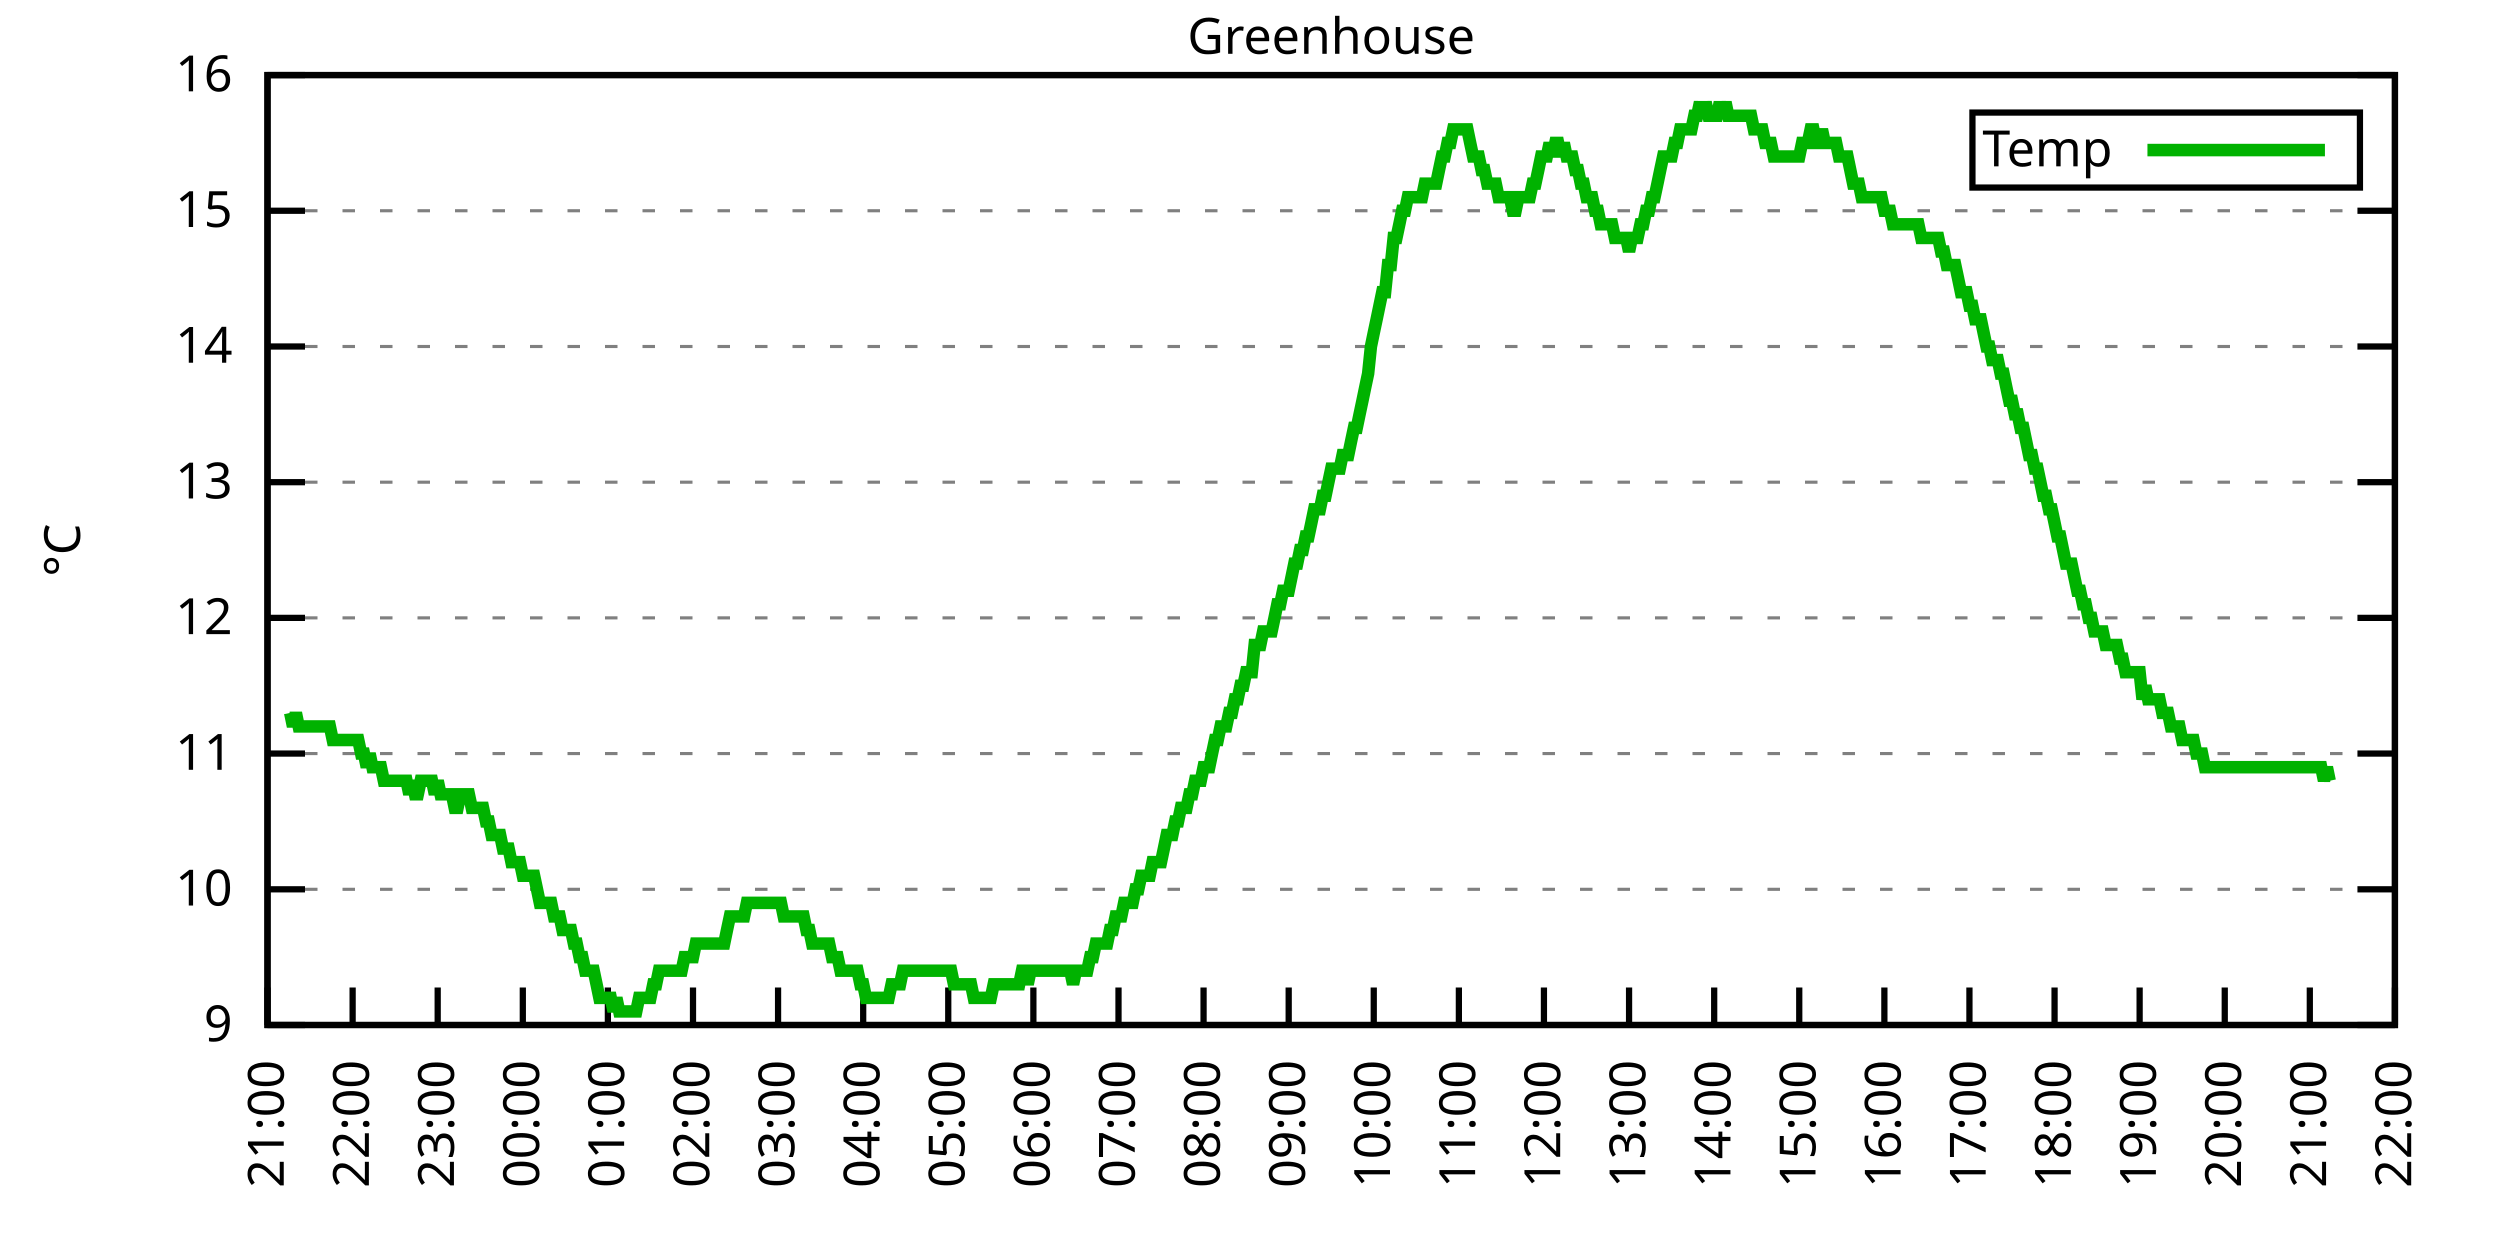
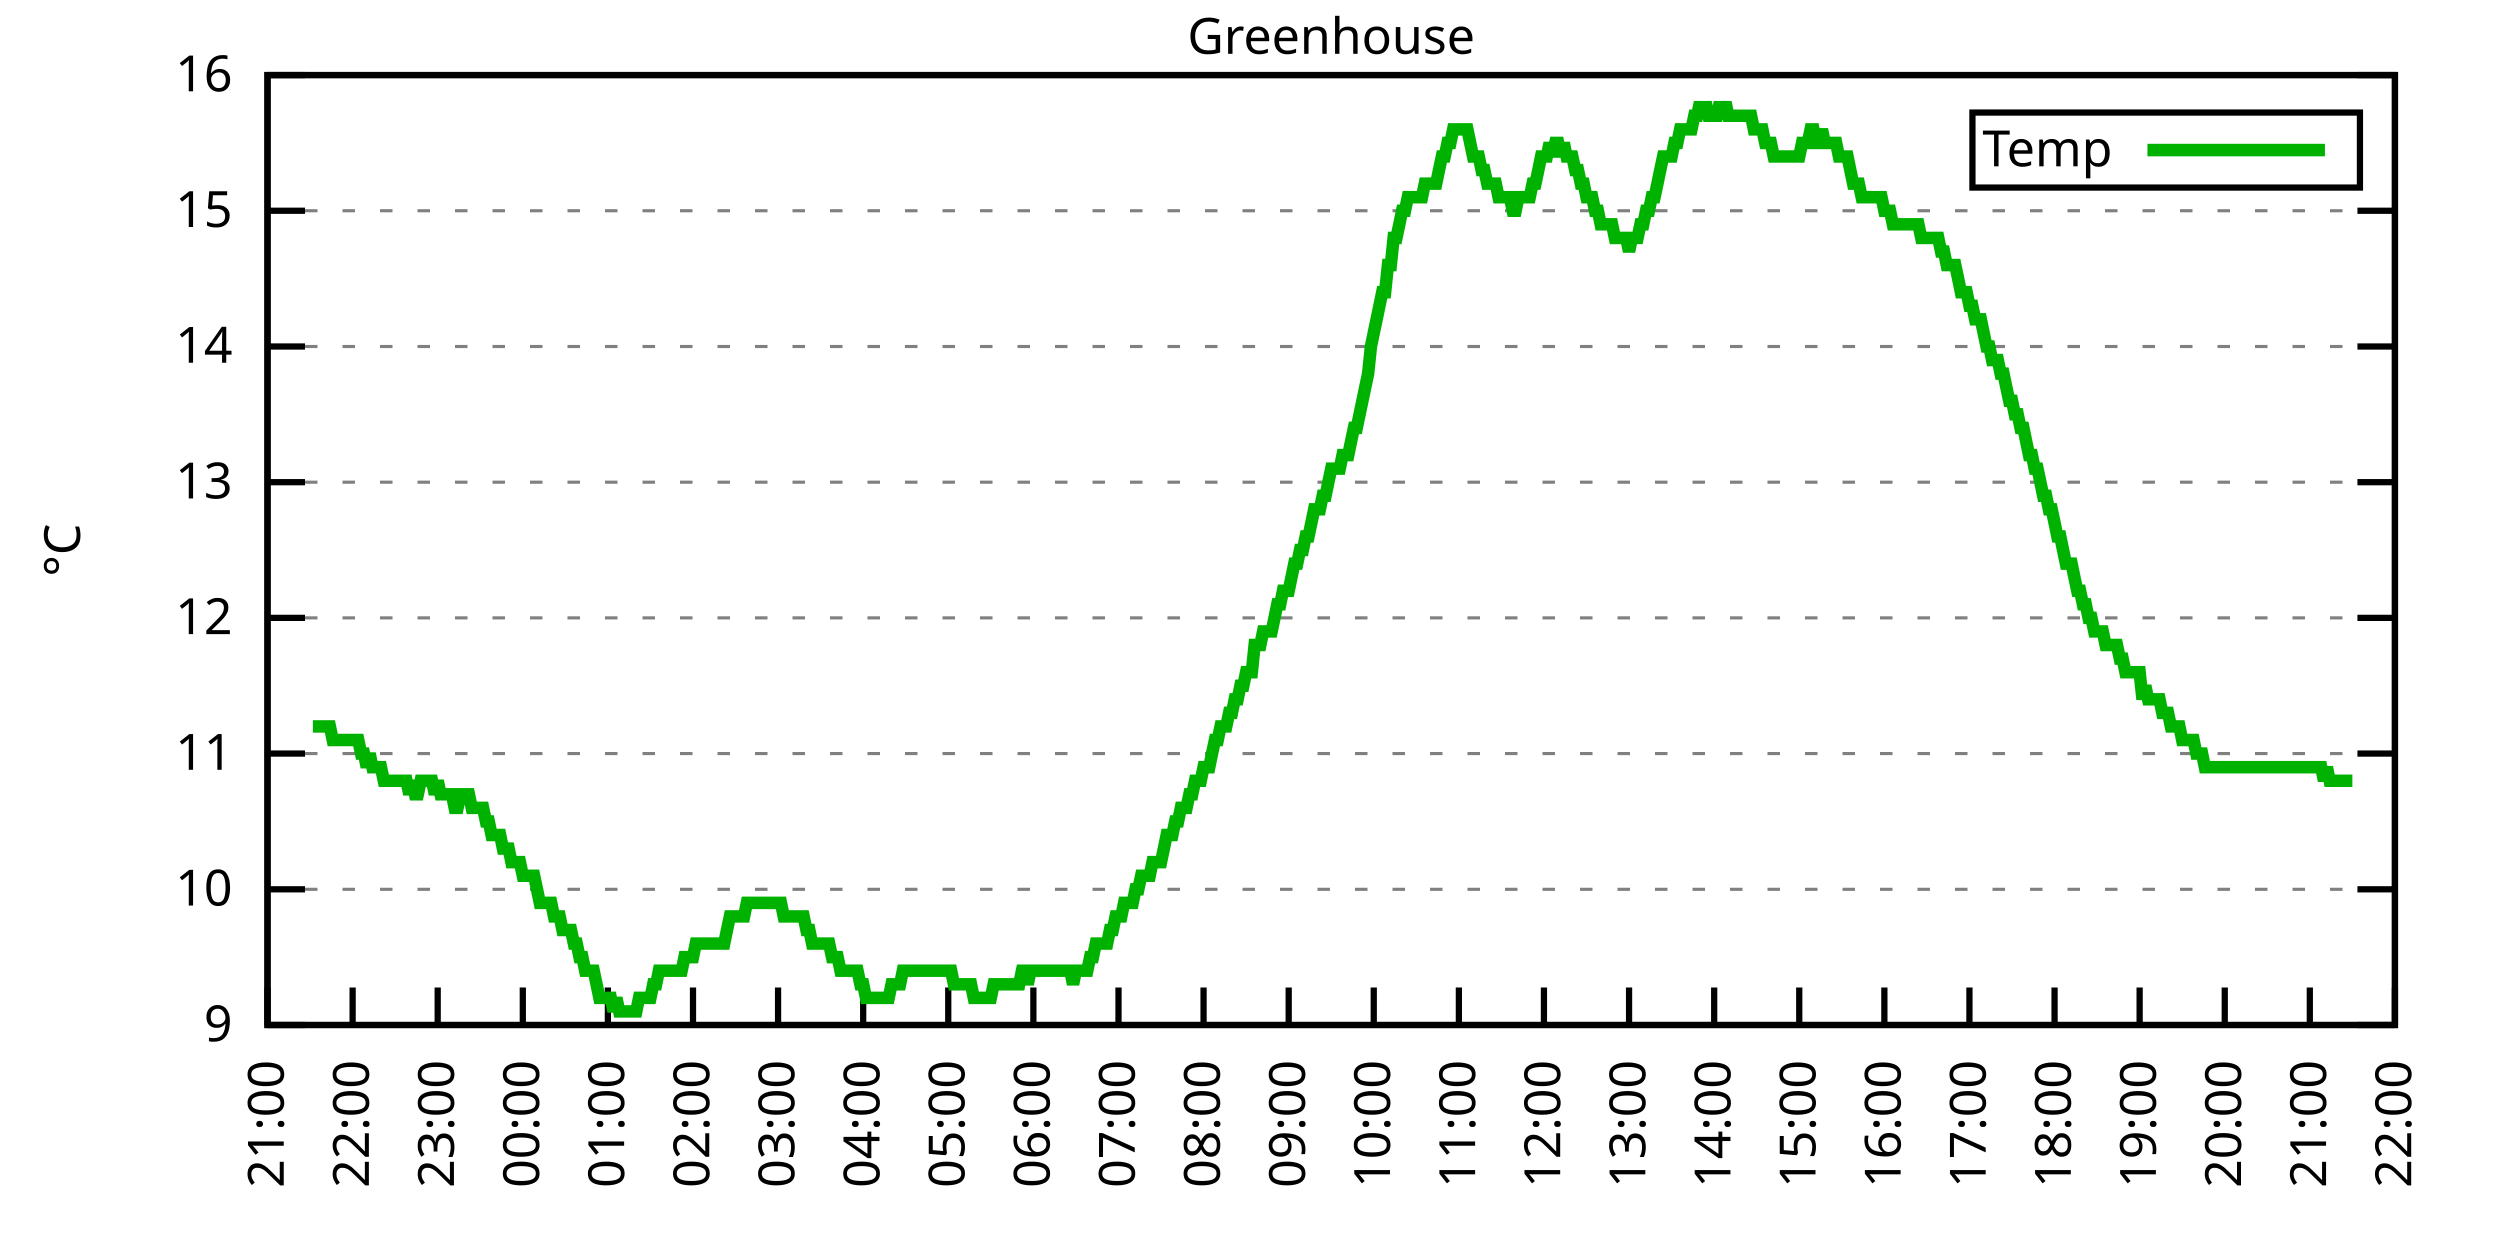
<svg xmlns="http://www.w3.org/2000/svg" xmlns:xlink="http://www.w3.org/1999/xlink" width="400" height="200" viewBox="0 0 400 200">
  <g id="gnuplot_canvas">
    <rect x="0" y="0" width="400" height="200" fill="none" />
    <defs>
      <circle id="gpDot" r="0.5" stroke-width="0.5" stroke="currentColor" />
      <path id="gpPt0" stroke-width="0.333" stroke="currentColor" d="M-1,0 h2 M0,-1 v2" />
      <path id="gpPt1" stroke-width="0.333" stroke="currentColor" d="M-1,-1 L1,1 M1,-1 L-1,1" />
      <path id="gpPt2" stroke-width="0.333" stroke="currentColor" d="M-1,0 L1,0 M0,-1 L0,1 M-1,-1 L1,1 M-1,1 L1,-1" />
      <rect id="gpPt3" stroke-width="0.333" stroke="currentColor" x="-1" y="-1" width="2" height="2" />
      <rect id="gpPt4" stroke-width="0.333" stroke="currentColor" fill="currentColor" x="-1" y="-1" width="2" height="2" />
      <circle id="gpPt5" stroke-width="0.333" stroke="currentColor" cx="0" cy="0" r="1" />
      <use xlink:href="#gpPt5" id="gpPt6" fill="currentColor" stroke="none" />
      <path id="gpPt7" stroke-width="0.333" stroke="currentColor" d="M0,-1.33 L-1.33,0.67 L1.33,0.67 z" />
      <use xlink:href="#gpPt7" id="gpPt8" fill="currentColor" stroke="none" />
      <use xlink:href="#gpPt7" id="gpPt9" stroke="currentColor" transform="rotate(180)" />
      <use xlink:href="#gpPt9" id="gpPt10" fill="currentColor" stroke="none" />
      <use xlink:href="#gpPt3" id="gpPt11" stroke="currentColor" transform="rotate(45)" />
      <use xlink:href="#gpPt11" id="gpPt12" fill="currentColor" stroke="none" />
      <path id="gpPt13" stroke-width="0.333" stroke="currentColor" d="M0,1.330 L1.265,0.411 L0.782,-1.067 L-0.782,-1.076 L-1.265,0.411 z" />
      <use xlink:href="#gpPt13" id="gpPt14" fill="currentColor" stroke="none" />
      <filter id="textbox" filterUnits="objectBoundingBox" x="0" y="0" height="1" width="1">
        <feFlood flood-color="white" flood-opacity="1" result="bgnd" />
        <feComposite in="SourceGraphic" in2="bgnd" operator="atop" />
      </filter>
      <filter id="greybox" filterUnits="objectBoundingBox" x="0" y="0" height="1" width="1">
        <feFlood flood-color="lightgrey" flood-opacity="1" result="grey" />
        <feComposite in="SourceGraphic" in2="grey" operator="atop" />
      </filter>
    </defs>
    <g fill="none" color="white" stroke="currentColor" stroke-width="1.00" stroke-linecap="butt" stroke-linejoin="miter">
</g>
    <g fill="none" color="black" stroke="currentColor" stroke-width="1.00" stroke-linecap="butt" stroke-linejoin="miter">
      <g stroke="none" shape-rendering="crispEdges">
        <polygon fill="rgb(255, 255, 255)" points="42.80,164.00 383.18,164.00 383.18,12.02 42.80,12.02 " />
      </g>
    </g>
    <g fill="none" color="black" stroke="currentColor" stroke-width="1.00" stroke-linecap="butt" stroke-linejoin="miter">
</g>
    <g fill="none" color="black" stroke="black" stroke-width="0.50" stroke-linecap="butt" stroke-linejoin="miter">
</g>
    <g fill="none" color="gray" stroke="currentColor" stroke-width="0.50" stroke-linecap="butt" stroke-linejoin="miter">
      <path stroke="gray" stroke-dasharray="2,4" class="gridline" d="M42.80,164.00 L383.19,164.00  " />
    </g>
    <g fill="none" color="gray" stroke="gray" stroke-width="1.00" stroke-linecap="butt" stroke-linejoin="miter">
</g>
    <g fill="none" color="black" stroke="currentColor" stroke-width="1.00" stroke-linecap="butt" stroke-linejoin="miter">
      <path stroke="black" d="M42.80,164.00 L48.80,164.00 M383.19,164.00 L377.19,164.00  " />
      <g transform="translate(37.20,166.60)" stroke="none" fill="black" font-family="Sans" font-size="8.00" text-anchor="end">
        <text>
          <tspan font-family="Sans"> 9</tspan>
        </text>
      </g>
    </g>
    <g fill="none" color="black" stroke="currentColor" stroke-width="1.00" stroke-linecap="butt" stroke-linejoin="miter">
</g>
    <g fill="none" color="black" stroke="black" stroke-width="0.50" stroke-linecap="butt" stroke-linejoin="miter">
</g>
    <g fill="none" color="gray" stroke="currentColor" stroke-width="0.50" stroke-linecap="butt" stroke-linejoin="miter">
      <path stroke="gray" stroke-dasharray="2,4" class="gridline" d="M42.80,142.29 L383.19,142.29  " />
    </g>
    <g fill="none" color="gray" stroke="gray" stroke-width="1.00" stroke-linecap="butt" stroke-linejoin="miter">
</g>
    <g fill="none" color="black" stroke="currentColor" stroke-width="1.00" stroke-linecap="butt" stroke-linejoin="miter">
      <path stroke="black" d="M42.80,142.29 L48.80,142.29 M383.19,142.29 L377.19,142.29  " />
      <g transform="translate(37.20,144.89)" stroke="none" fill="black" font-family="Sans" font-size="8.00" text-anchor="end">
        <text>
          <tspan font-family="Sans"> 10</tspan>
        </text>
      </g>
    </g>
    <g fill="none" color="black" stroke="currentColor" stroke-width="1.00" stroke-linecap="butt" stroke-linejoin="miter">
</g>
    <g fill="none" color="black" stroke="black" stroke-width="0.50" stroke-linecap="butt" stroke-linejoin="miter">
</g>
    <g fill="none" color="gray" stroke="currentColor" stroke-width="0.50" stroke-linecap="butt" stroke-linejoin="miter">
      <path stroke="gray" stroke-dasharray="2,4" class="gridline" d="M42.80,120.57 L383.19,120.57  " />
    </g>
    <g fill="none" color="gray" stroke="gray" stroke-width="1.00" stroke-linecap="butt" stroke-linejoin="miter">
</g>
    <g fill="none" color="black" stroke="currentColor" stroke-width="1.00" stroke-linecap="butt" stroke-linejoin="miter">
      <path stroke="black" d="M42.80,120.57 L48.80,120.57 M383.19,120.57 L377.19,120.57  " />
      <g transform="translate(37.20,123.17)" stroke="none" fill="black" font-family="Sans" font-size="8.00" text-anchor="end">
        <text>
          <tspan font-family="Sans"> 11</tspan>
        </text>
      </g>
    </g>
    <g fill="none" color="black" stroke="currentColor" stroke-width="1.00" stroke-linecap="butt" stroke-linejoin="miter">
</g>
    <g fill="none" color="black" stroke="black" stroke-width="0.50" stroke-linecap="butt" stroke-linejoin="miter">
</g>
    <g fill="none" color="gray" stroke="currentColor" stroke-width="0.50" stroke-linecap="butt" stroke-linejoin="miter">
      <path stroke="gray" stroke-dasharray="2,4" class="gridline" d="M42.80,98.86 L383.19,98.86  " />
    </g>
    <g fill="none" color="gray" stroke="gray" stroke-width="1.00" stroke-linecap="butt" stroke-linejoin="miter">
</g>
    <g fill="none" color="black" stroke="currentColor" stroke-width="1.00" stroke-linecap="butt" stroke-linejoin="miter">
      <path stroke="black" d="M42.80,98.86 L48.80,98.86 M383.19,98.86 L377.19,98.86  " />
      <g transform="translate(37.20,101.46)" stroke="none" fill="black" font-family="Sans" font-size="8.00" text-anchor="end">
        <text>
          <tspan font-family="Sans"> 12</tspan>
        </text>
      </g>
    </g>
    <g fill="none" color="black" stroke="currentColor" stroke-width="1.00" stroke-linecap="butt" stroke-linejoin="miter">
</g>
    <g fill="none" color="black" stroke="black" stroke-width="0.50" stroke-linecap="butt" stroke-linejoin="miter">
</g>
    <g fill="none" color="gray" stroke="currentColor" stroke-width="0.50" stroke-linecap="butt" stroke-linejoin="miter">
      <path stroke="gray" stroke-dasharray="2,4" class="gridline" d="M42.80,77.15 L383.19,77.15  " />
    </g>
    <g fill="none" color="gray" stroke="gray" stroke-width="1.00" stroke-linecap="butt" stroke-linejoin="miter">
</g>
    <g fill="none" color="black" stroke="currentColor" stroke-width="1.00" stroke-linecap="butt" stroke-linejoin="miter">
      <path stroke="black" d="M42.80,77.15 L48.80,77.15 M383.19,77.15 L377.19,77.15  " />
      <g transform="translate(37.20,79.75)" stroke="none" fill="black" font-family="Sans" font-size="8.00" text-anchor="end">
        <text>
          <tspan font-family="Sans"> 13</tspan>
        </text>
      </g>
    </g>
    <g fill="none" color="black" stroke="currentColor" stroke-width="1.00" stroke-linecap="butt" stroke-linejoin="miter">
</g>
    <g fill="none" color="black" stroke="black" stroke-width="0.50" stroke-linecap="butt" stroke-linejoin="miter">
</g>
    <g fill="none" color="gray" stroke="currentColor" stroke-width="0.50" stroke-linecap="butt" stroke-linejoin="miter">
      <path stroke="gray" stroke-dasharray="2,4" class="gridline" d="M42.80,55.44 L383.19,55.44  " />
    </g>
    <g fill="none" color="gray" stroke="gray" stroke-width="1.00" stroke-linecap="butt" stroke-linejoin="miter">
</g>
    <g fill="none" color="black" stroke="currentColor" stroke-width="1.00" stroke-linecap="butt" stroke-linejoin="miter">
      <path stroke="black" d="M42.80,55.44 L48.80,55.44 M383.19,55.44 L377.19,55.44  " />
      <g transform="translate(37.20,58.04)" stroke="none" fill="black" font-family="Sans" font-size="8.00" text-anchor="end">
        <text>
          <tspan font-family="Sans"> 14</tspan>
        </text>
      </g>
    </g>
    <g fill="none" color="black" stroke="currentColor" stroke-width="1.00" stroke-linecap="butt" stroke-linejoin="miter">
</g>
    <g fill="none" color="black" stroke="black" stroke-width="0.50" stroke-linecap="butt" stroke-linejoin="miter">
</g>
    <g fill="none" color="gray" stroke="currentColor" stroke-width="0.50" stroke-linecap="butt" stroke-linejoin="miter">
      <path stroke="gray" stroke-dasharray="2,4" class="gridline" d="M42.80,33.72 L383.19,33.72  " />
    </g>
    <g fill="none" color="gray" stroke="gray" stroke-width="1.00" stroke-linecap="butt" stroke-linejoin="miter">
</g>
    <g fill="none" color="black" stroke="currentColor" stroke-width="1.00" stroke-linecap="butt" stroke-linejoin="miter">
      <path stroke="black" d="M42.80,33.72 L48.80,33.72 M383.19,33.72 L377.19,33.72  " />
      <g transform="translate(37.20,36.32)" stroke="none" fill="black" font-family="Sans" font-size="8.00" text-anchor="end">
        <text>
          <tspan font-family="Sans"> 15</tspan>
        </text>
      </g>
    </g>
    <g fill="none" color="black" stroke="currentColor" stroke-width="1.00" stroke-linecap="butt" stroke-linejoin="miter">
</g>
    <g fill="none" color="black" stroke="black" stroke-width="0.50" stroke-linecap="butt" stroke-linejoin="miter">
</g>
    <g fill="none" color="gray" stroke="currentColor" stroke-width="0.50" stroke-linecap="butt" stroke-linejoin="miter">
      <path stroke="gray" stroke-dasharray="2,4" class="gridline" d="M42.80,12.01 L383.19,12.01  " />
    </g>
    <g fill="none" color="gray" stroke="gray" stroke-width="1.00" stroke-linecap="butt" stroke-linejoin="miter">
</g>
    <g fill="none" color="black" stroke="currentColor" stroke-width="1.00" stroke-linecap="butt" stroke-linejoin="miter">
      <path stroke="black" d="M42.80,12.01 L48.80,12.01 M383.19,12.01 L377.19,12.01  " />
      <g transform="translate(37.20,14.61)" stroke="none" fill="black" font-family="Sans" font-size="8.00" text-anchor="end">
        <text>
          <tspan font-family="Sans"> 16</tspan>
        </text>
      </g>
    </g>
    <g fill="none" color="black" stroke="currentColor" stroke-width="1.00" stroke-linecap="butt" stroke-linejoin="miter">
      <path stroke="black" d="M42.80,164.00 L42.80,158.00  " />
      <g transform="translate(45.40,169.60) rotate(270.00)" stroke="none" fill="black" font-family="Sans" font-size="8.00" text-anchor="end">
        <text>
          <tspan font-family="Sans">21:00</tspan>
        </text>
      </g>
    </g>
    <g fill="none" color="black" stroke="currentColor" stroke-width="1.00" stroke-linecap="butt" stroke-linejoin="miter">
      <path stroke="black" d="M56.42,164.00 L56.42,158.00  " />
      <g transform="translate(59.02,169.60) rotate(270.00)" stroke="none" fill="black" font-family="Sans" font-size="8.00" text-anchor="end">
        <text>
          <tspan font-family="Sans">22:00</tspan>
        </text>
      </g>
    </g>
    <g fill="none" color="black" stroke="currentColor" stroke-width="1.00" stroke-linecap="butt" stroke-linejoin="miter">
      <path stroke="black" d="M70.03,164.00 L70.03,158.00  " />
      <g transform="translate(72.63,169.60) rotate(270.00)" stroke="none" fill="black" font-family="Sans" font-size="8.00" text-anchor="end">
        <text>
          <tspan font-family="Sans">23:00</tspan>
        </text>
      </g>
    </g>
    <g fill="none" color="black" stroke="currentColor" stroke-width="1.00" stroke-linecap="butt" stroke-linejoin="miter">
      <path stroke="black" d="M83.65,164.00 L83.65,158.00  " />
      <g transform="translate(86.25,169.60) rotate(270.00)" stroke="none" fill="black" font-family="Sans" font-size="8.00" text-anchor="end">
        <text>
          <tspan font-family="Sans">00:00</tspan>
        </text>
      </g>
    </g>
    <g fill="none" color="black" stroke="currentColor" stroke-width="1.00" stroke-linecap="butt" stroke-linejoin="miter">
      <path stroke="black" d="M97.26,164.00 L97.26,158.00  " />
      <g transform="translate(99.86,169.60) rotate(270.00)" stroke="none" fill="black" font-family="Sans" font-size="8.00" text-anchor="end">
        <text>
          <tspan font-family="Sans">01:00</tspan>
        </text>
      </g>
    </g>
    <g fill="none" color="black" stroke="currentColor" stroke-width="1.00" stroke-linecap="butt" stroke-linejoin="miter">
      <path stroke="black" d="M110.88,164.00 L110.88,158.00  " />
      <g transform="translate(113.48,169.60) rotate(270.00)" stroke="none" fill="black" font-family="Sans" font-size="8.00" text-anchor="end">
        <text>
          <tspan font-family="Sans">02:00</tspan>
        </text>
      </g>
    </g>
    <g fill="none" color="black" stroke="currentColor" stroke-width="1.00" stroke-linecap="butt" stroke-linejoin="miter">
      <path stroke="black" d="M124.49,164.00 L124.49,158.00  " />
      <g transform="translate(127.09,169.60) rotate(270.00)" stroke="none" fill="black" font-family="Sans" font-size="8.00" text-anchor="end">
        <text>
          <tspan font-family="Sans">03:00</tspan>
        </text>
      </g>
    </g>
    <g fill="none" color="black" stroke="currentColor" stroke-width="1.00" stroke-linecap="butt" stroke-linejoin="miter">
      <path stroke="black" d="M138.11,164.00 L138.11,158.00  " />
      <g transform="translate(140.71,169.60) rotate(270.00)" stroke="none" fill="black" font-family="Sans" font-size="8.00" text-anchor="end">
        <text>
          <tspan font-family="Sans">04:00</tspan>
        </text>
      </g>
    </g>
    <g fill="none" color="black" stroke="currentColor" stroke-width="1.00" stroke-linecap="butt" stroke-linejoin="miter">
      <path stroke="black" d="M151.72,164.00 L151.72,158.00  " />
      <g transform="translate(154.32,169.60) rotate(270.00)" stroke="none" fill="black" font-family="Sans" font-size="8.00" text-anchor="end">
        <text>
          <tspan font-family="Sans">05:00</tspan>
        </text>
      </g>
    </g>
    <g fill="none" color="black" stroke="currentColor" stroke-width="1.00" stroke-linecap="butt" stroke-linejoin="miter">
      <path stroke="black" d="M165.34,164.00 L165.34,158.00  " />
      <g transform="translate(167.94,169.60) rotate(270.00)" stroke="none" fill="black" font-family="Sans" font-size="8.00" text-anchor="end">
        <text>
          <tspan font-family="Sans">06:00</tspan>
        </text>
      </g>
    </g>
    <g fill="none" color="black" stroke="currentColor" stroke-width="1.00" stroke-linecap="butt" stroke-linejoin="miter">
      <path stroke="black" d="M178.96,164.00 L178.96,158.00  " />
      <g transform="translate(181.56,169.60) rotate(270.00)" stroke="none" fill="black" font-family="Sans" font-size="8.00" text-anchor="end">
        <text>
          <tspan font-family="Sans">07:00</tspan>
        </text>
      </g>
    </g>
    <g fill="none" color="black" stroke="currentColor" stroke-width="1.00" stroke-linecap="butt" stroke-linejoin="miter">
      <path stroke="black" d="M192.57,164.00 L192.57,158.00  " />
      <g transform="translate(195.17,169.60) rotate(270.00)" stroke="none" fill="black" font-family="Sans" font-size="8.00" text-anchor="end">
        <text>
          <tspan font-family="Sans">08:00</tspan>
        </text>
      </g>
    </g>
    <g fill="none" color="black" stroke="currentColor" stroke-width="1.00" stroke-linecap="butt" stroke-linejoin="miter">
      <path stroke="black" d="M206.19,164.00 L206.19,158.00  " />
      <g transform="translate(208.79,169.60) rotate(270.00)" stroke="none" fill="black" font-family="Sans" font-size="8.00" text-anchor="end">
        <text>
          <tspan font-family="Sans">09:00</tspan>
        </text>
      </g>
    </g>
    <g fill="none" color="black" stroke="currentColor" stroke-width="1.00" stroke-linecap="butt" stroke-linejoin="miter">
      <path stroke="black" d="M219.80,164.00 L219.80,158.00  " />
      <g transform="translate(222.40,169.60) rotate(270.00)" stroke="none" fill="black" font-family="Sans" font-size="8.00" text-anchor="end">
        <text>
          <tspan font-family="Sans">10:00</tspan>
        </text>
      </g>
    </g>
    <g fill="none" color="black" stroke="currentColor" stroke-width="1.00" stroke-linecap="butt" stroke-linejoin="miter">
      <path stroke="black" d="M233.42,164.00 L233.42,158.00  " />
      <g transform="translate(236.02,169.60) rotate(270.00)" stroke="none" fill="black" font-family="Sans" font-size="8.00" text-anchor="end">
        <text>
          <tspan font-family="Sans">11:00</tspan>
        </text>
      </g>
    </g>
    <g fill="none" color="black" stroke="currentColor" stroke-width="1.00" stroke-linecap="butt" stroke-linejoin="miter">
      <path stroke="black" d="M247.03,164.00 L247.03,158.00  " />
      <g transform="translate(249.63,169.60) rotate(270.00)" stroke="none" fill="black" font-family="Sans" font-size="8.00" text-anchor="end">
        <text>
          <tspan font-family="Sans">12:00</tspan>
        </text>
      </g>
    </g>
    <g fill="none" color="black" stroke="currentColor" stroke-width="1.00" stroke-linecap="butt" stroke-linejoin="miter">
      <path stroke="black" d="M260.65,164.00 L260.65,158.00  " />
      <g transform="translate(263.25,169.60) rotate(270.00)" stroke="none" fill="black" font-family="Sans" font-size="8.00" text-anchor="end">
        <text>
          <tspan font-family="Sans">13:00</tspan>
        </text>
      </g>
    </g>
    <g fill="none" color="black" stroke="currentColor" stroke-width="1.00" stroke-linecap="butt" stroke-linejoin="miter">
      <path stroke="black" d="M274.27,164.00 L274.27,158.00  " />
      <g transform="translate(276.87,169.60) rotate(270.00)" stroke="none" fill="black" font-family="Sans" font-size="8.00" text-anchor="end">
        <text>
          <tspan font-family="Sans">14:00</tspan>
        </text>
      </g>
    </g>
    <g fill="none" color="black" stroke="currentColor" stroke-width="1.00" stroke-linecap="butt" stroke-linejoin="miter">
      <path stroke="black" d="M287.88,164.00 L287.88,158.00  " />
      <g transform="translate(290.48,169.60) rotate(270.00)" stroke="none" fill="black" font-family="Sans" font-size="8.00" text-anchor="end">
        <text>
          <tspan font-family="Sans">15:00</tspan>
        </text>
      </g>
    </g>
    <g fill="none" color="black" stroke="currentColor" stroke-width="1.00" stroke-linecap="butt" stroke-linejoin="miter">
      <path stroke="black" d="M301.50,164.00 L301.50,158.00  " />
      <g transform="translate(304.10,169.60) rotate(270.00)" stroke="none" fill="black" font-family="Sans" font-size="8.00" text-anchor="end">
        <text>
          <tspan font-family="Sans">16:00</tspan>
        </text>
      </g>
    </g>
    <g fill="none" color="black" stroke="currentColor" stroke-width="1.00" stroke-linecap="butt" stroke-linejoin="miter">
      <path stroke="black" d="M315.11,164.00 L315.11,158.00  " />
      <g transform="translate(317.71,169.60) rotate(270.00)" stroke="none" fill="black" font-family="Sans" font-size="8.00" text-anchor="end">
        <text>
          <tspan font-family="Sans">17:00</tspan>
        </text>
      </g>
    </g>
    <g fill="none" color="black" stroke="currentColor" stroke-width="1.00" stroke-linecap="butt" stroke-linejoin="miter">
      <path stroke="black" d="M328.73,164.00 L328.73,158.00  " />
      <g transform="translate(331.33,169.60) rotate(270.00)" stroke="none" fill="black" font-family="Sans" font-size="8.00" text-anchor="end">
        <text>
          <tspan font-family="Sans">18:00</tspan>
        </text>
      </g>
    </g>
    <g fill="none" color="black" stroke="currentColor" stroke-width="1.00" stroke-linecap="butt" stroke-linejoin="miter">
      <path stroke="black" d="M342.34,164.00 L342.34,158.00  " />
      <g transform="translate(344.94,169.60) rotate(270.00)" stroke="none" fill="black" font-family="Sans" font-size="8.00" text-anchor="end">
        <text>
          <tspan font-family="Sans">19:00</tspan>
        </text>
      </g>
    </g>
    <g fill="none" color="black" stroke="currentColor" stroke-width="1.00" stroke-linecap="butt" stroke-linejoin="miter">
      <path stroke="black" d="M355.96,164.00 L355.96,158.00  " />
      <g transform="translate(358.56,169.60) rotate(270.00)" stroke="none" fill="black" font-family="Sans" font-size="8.00" text-anchor="end">
        <text>
          <tspan font-family="Sans">20:00</tspan>
        </text>
      </g>
    </g>
    <g fill="none" color="black" stroke="currentColor" stroke-width="1.00" stroke-linecap="butt" stroke-linejoin="miter">
      <path stroke="black" d="M369.57,164.00 L369.57,158.00  " />
      <g transform="translate(372.17,169.60) rotate(270.00)" stroke="none" fill="black" font-family="Sans" font-size="8.00" text-anchor="end">
        <text>
          <tspan font-family="Sans">21:00</tspan>
        </text>
      </g>
    </g>
    <g fill="none" color="black" stroke="currentColor" stroke-width="1.00" stroke-linecap="butt" stroke-linejoin="miter">
      <path stroke="black" d="M383.19,164.00 L383.19,158.00  " />
      <g transform="translate(385.79,169.60) rotate(270.00)" stroke="none" fill="black" font-family="Sans" font-size="8.00" text-anchor="end">
        <text>
          <tspan font-family="Sans">22:00</tspan>
        </text>
      </g>
    </g>
    <g fill="none" color="black" stroke="currentColor" stroke-width="1.00" stroke-linecap="butt" stroke-linejoin="miter">
</g>
    <g fill="none" color="black" stroke="currentColor" stroke-width="1.00" stroke-linecap="butt" stroke-linejoin="miter">
      <path stroke="black" d="M42.80,12.01 L42.80,164.00 L383.19,164.00 L383.19,12.01 L42.80,12.01 Z  " />
    </g>
    <g fill="none" color="black" stroke="currentColor" stroke-width="1.00" stroke-linecap="butt" stroke-linejoin="miter">
</g>
    <g fill="none" color="black" stroke="currentColor" stroke-width="1.00" stroke-linecap="butt" stroke-linejoin="miter">
      <path stroke="black" d="M315.59,30.01 L315.59,18.01 L377.59,18.01 L377.59,30.01 L315.59,30.01 Z  " />
    </g>
    <g id="Greenhouse_plot_1">
      <g fill="none" color="white" stroke="black" stroke-width="2.00" stroke-linecap="butt" stroke-linejoin="miter">
</g>
      <g fill="none" color="black" stroke="currentColor" stroke-width="2.00" stroke-linecap="butt" stroke-linejoin="miter">
        <g transform="translate(337.99,26.61)" stroke="none" fill="black" font-family="Sans" font-size="8.00" text-anchor="end">
          <text>
            <tspan font-family="Sans">Temp</tspan>
          </text>
        </g>
      </g>
      <g fill="none" color="black" stroke="currentColor" stroke-width="2.00" stroke-linecap="butt" stroke-linejoin="miter">
-         <path stroke="rgb(  0, 178,   0)" d="M343.59,24.01 L371.99,24.01 M46.43,114.06 L46.88,116.23 L47.34,114.06 L47.79,116.23 L48.25,116.23 L48.70,116.23   L49.15,116.23 L49.61,116.23 L50.06,116.23 L50.52,116.23 L50.97,116.23 L51.42,116.23 L51.88,116.23 L52.33,116.23   L52.78,116.23 L53.24,118.40 L53.69,118.40 L54.15,118.40 L54.60,118.40 L55.05,118.40 L55.51,118.40 L55.96,118.40   L56.42,118.40 L56.87,118.40 L57.32,118.40 L57.78,120.57 L58.23,120.57 L58.68,122.75 L59.14,120.57 L59.59,122.75   L60.05,122.75 L60.50,122.75 L60.95,122.75 L61.41,124.92 L61.86,124.92 L62.32,124.92 L62.77,124.92 L63.22,124.92   L63.68,124.92 L64.13,124.92 L64.58,124.92 L65.04,124.92 L65.49,127.09 L65.95,124.92 L66.40,127.09 L66.85,127.09   L67.31,124.92 L67.76,124.92 L68.22,124.92 L68.67,124.92 L69.12,124.92 L69.58,127.09 L70.03,124.92 L70.49,127.09   L70.94,127.09 L71.39,127.09 L71.85,127.09 L72.30,127.09 L72.75,129.26 L73.21,129.26 L73.66,127.09 L74.12,127.09   L74.57,127.09 L75.02,127.09 L75.48,129.26 L75.93,129.26 L76.39,129.26 L76.84,129.26 L77.29,129.26 L77.75,131.43   L78.20,131.43 L78.65,133.60 L79.11,133.60 L79.56,133.60 L80.02,133.60 L80.47,135.77 L80.92,135.77 L81.38,135.77   L81.83,137.94 L82.29,137.94 L82.74,137.94 L83.19,137.94 L83.65,140.12 L84.10,140.12 L84.55,140.12 L85.01,140.12   L85.46,140.12 L85.92,142.29 L86.37,144.46 L86.82,144.46 L87.28,144.46 L87.73,144.46 L88.19,144.46 L88.64,146.63   L89.09,146.63 L89.55,146.63 L90.00,148.80 L90.45,148.80 L90.91,148.80 L91.36,148.80 L91.82,150.97 L92.27,150.97   L92.72,153.14 L93.18,153.14 L93.63,155.31 L94.09,155.31 L94.54,155.31 L94.99,155.31 L95.45,157.49 L95.90,159.66   L96.35,159.66 L96.81,159.66 L97.26,159.66 L97.72,159.66 L98.17,161.83 L98.62,159.66 L99.08,161.83 L99.53,161.83   L99.99,161.83 L100.44,161.83 L100.89,161.83 L101.35,161.83 L101.80,161.83 L102.25,159.66 L102.71,159.66 L103.16,159.66   L103.62,159.66 L104.07,159.66 L104.52,157.49 L104.98,157.49 L105.43,155.31 L105.89,155.31 L106.34,155.31 L106.79,155.31   L107.25,155.31 L107.70,155.31 L108.15,155.31 L108.61,155.31 L109.06,155.31 L109.52,153.14 L109.97,153.14 L110.42,153.14   L110.88,153.14 L111.33,150.97 L111.79,150.97 L112.24,150.97 L112.69,150.97 L113.15,150.97 L113.60,150.97 L114.05,150.97   L114.51,150.97 L114.96,150.97 L115.42,150.97 L115.87,150.97 L116.32,148.80 L116.78,146.63 L117.23,146.63 L117.69,146.63   L118.14,146.63 L118.59,146.63 L119.05,146.63 L119.50,144.46 L119.96,144.46 L120.41,144.46 L120.86,144.46 L121.32,144.46   L121.77,144.46 L122.22,144.46 L122.68,144.46 L123.13,144.46 L123.59,144.46 L124.04,144.46 L124.49,144.46 L124.95,144.46   L125.40,146.63 L125.86,146.63 L126.31,146.63 L126.76,146.63 L127.22,146.63 L127.67,146.63 L128.12,146.63 L128.58,146.63   L129.03,148.80 L129.49,148.80 L129.94,150.97 L130.39,150.97 L130.85,150.97 L131.30,150.97 L131.76,150.97 L132.21,150.97   L132.66,150.97 L133.12,153.14 L133.57,153.14 L134.02,153.14 L134.48,155.31 L134.93,155.31 L135.39,155.31 L135.84,155.31   L136.29,155.31 L136.75,155.31 L137.20,155.31 L137.66,157.49 L138.11,157.49 L138.56,159.66 L139.02,159.66 L139.47,159.66   L139.92,159.66 L140.38,159.66 L140.83,159.66 L141.29,159.66 L141.74,159.66 L142.19,159.66 L142.65,157.49 L143.10,157.49   L143.56,157.49 L144.01,157.49 L144.46,155.31 L144.92,155.31 L145.37,155.31 L145.82,155.31 L146.28,155.31 L146.73,155.31   L147.19,155.31 L147.64,155.31 L148.09,155.31 L148.55,155.31 L149.00,155.31 L149.46,155.31 L149.91,155.31 L150.36,155.31   L150.82,155.31 L151.27,155.31 L151.72,155.31 L152.18,155.31 L152.63,157.49 L153.09,157.49 L153.54,157.49 L153.99,157.49   L154.45,157.49 L154.90,157.49 L155.36,157.49 L155.81,159.66 L156.26,159.66 L156.72,159.66 L157.17,159.66 L157.62,159.66   L158.08,159.66 L158.53,159.66 L158.99,157.49 L159.44,157.49 L159.89,157.49 L160.35,157.49 L160.80,157.49 L161.26,157.49   L161.71,157.49 L162.16,157.49 L162.62,157.49 L163.07,157.49 L163.52,155.31 L163.98,155.31 L164.43,157.49 L164.89,155.31   L165.34,155.31 L165.79,155.31 L166.25,155.31 L166.70,155.31 L167.16,155.31 L167.61,155.31 L168.06,155.31 L168.52,155.31   L168.97,155.31 L169.43,155.31 L169.88,155.31 L170.33,155.31 L170.79,155.31 L171.24,155.31 L171.69,157.49 L172.15,155.31   L172.60,155.31 L173.06,155.31 L173.51,155.31 L173.96,155.31 L174.42,153.14 L174.87,153.14 L175.33,150.97 L175.78,150.97   L176.23,150.97 L176.69,150.97 L177.14,150.97 L177.59,148.80 L178.05,148.80 L178.50,146.63 L178.96,146.63 L179.41,146.63   L179.86,144.46 L180.32,144.46 L180.77,144.46 L181.23,144.46 L181.68,142.29 L182.13,142.29 L182.59,140.12 L183.04,140.12   L183.49,140.12 L183.95,140.12 L184.40,137.94 L184.86,137.94 L185.31,137.94 L185.76,137.94 L186.22,135.77 L186.67,133.60   L187.13,133.60 L187.58,133.60 L188.03,131.43 L188.49,131.43 L188.94,129.26 L189.39,129.26 L189.85,129.26 L190.30,127.09   L190.76,127.09 L191.21,124.92 L191.66,124.92 L192.12,124.92 L192.57,122.75 L193.03,122.75 L193.48,122.75 L193.93,120.57   L194.39,118.40 L194.84,118.40 L195.29,116.23 L195.75,116.23 L196.20,116.23 L196.66,114.06 L197.11,114.06 L197.56,111.89   L198.02,111.89 L198.47,109.72 L198.93,109.72 L199.38,107.55 L199.83,107.55 L200.29,107.55 L200.74,103.20 L201.19,103.20   L201.65,103.20 L202.10,101.03 L202.56,101.03 L203.01,101.03 L203.46,101.03 L203.92,98.86 L204.37,96.69 L204.83,96.69   L205.28,94.52 L205.73,94.52 L206.19,94.52 L206.64,92.35 L207.09,90.18 L207.55,90.18 L208.00,88.00 L208.46,88.00   L208.91,85.83 L209.36,85.83 L209.82,83.66 L210.27,81.49 L210.73,81.49 L211.18,81.49 L211.63,79.32 L212.09,79.32   L212.54,77.15 L213.00,74.98 L213.45,74.98 L213.90,74.98 L214.36,74.98 L214.81,72.81 L215.26,72.81 L215.72,72.81   L216.17,70.63 L216.63,68.46 L217.08,68.46 L217.53,66.29 L217.99,64.12 L218.44,61.95 L218.90,59.78 L219.35,55.44   L219.80,53.26 L220.26,51.09 L220.71,48.92 L221.16,46.75 L221.62,46.75 L222.07,42.41 L222.53,42.41 L222.98,38.07   L223.43,38.07 L223.89,35.89 L224.34,33.72 L224.80,33.72 L225.25,31.55 L225.70,31.55 L226.16,31.55 L226.61,31.55   L227.06,31.55 L227.52,31.55 L227.97,29.38 L228.43,29.38 L228.88,29.38 L229.33,29.38 L229.79,29.38 L230.24,27.21   L230.70,25.04 L231.15,25.04 L231.60,22.87 L232.06,22.87 L232.51,20.70 L232.96,20.70 L233.42,20.70 L233.87,20.70   L234.33,20.70 L234.78,20.70 L235.23,22.87 L235.69,25.04 L236.14,25.04 L236.60,25.04 L237.05,27.21 L237.50,27.21   L237.96,29.38 L238.41,29.38 L238.86,29.38 L239.32,29.38 L239.77,31.55 L240.23,31.55 L240.68,31.55 L241.13,31.55   L241.59,31.55 L242.04,33.72 L242.50,33.72 L242.95,31.55 L243.40,31.55 L243.86,31.55 L244.31,31.55 L244.76,31.55   L245.22,29.38 L245.67,29.38 L246.13,27.21 L246.58,25.04 L247.03,25.04 L247.49,25.04 L247.94,22.87 L248.40,25.04   L248.85,22.87 L249.30,22.87 L249.76,25.04 L250.21,22.87 L250.66,25.04 L251.12,25.04 L251.57,25.04 L252.03,27.21   L252.48,27.21 L252.93,29.38 L253.39,29.38 L253.84,31.55 L254.30,31.55 L254.75,31.55 L255.20,33.72 L255.66,33.72   L256.11,35.89 L256.56,35.89 L257.02,35.89 L257.47,35.89 L257.93,35.89 L258.38,38.07 L258.83,38.07 L259.29,38.07   L259.74,38.07 L260.20,38.07 L260.65,40.24 L261.10,38.07 L261.56,38.07 L262.01,38.07 L262.47,35.89 L262.92,35.89   L263.37,33.72 L263.83,33.72 L264.28,31.55 L264.73,31.55 L265.19,29.38 L265.64,27.21 L266.10,25.04 L266.55,25.04   L267.00,25.04 L267.46,25.04 L267.91,22.87 L268.37,22.87 L268.82,20.70 L269.27,20.70 L269.73,20.70 L270.18,20.70   L270.63,20.70 L271.09,18.52 L271.54,18.52 L272.00,16.35 L272.45,18.52 L272.90,16.35 L273.36,18.52 L273.81,18.52   L274.27,18.52 L274.72,18.52 L275.17,16.35 L275.63,18.52 L276.08,16.35 L276.53,18.52 L276.99,18.52 L277.44,18.52   L277.90,18.52 L278.35,18.52 L278.80,18.52 L279.26,18.52 L279.71,18.52 L280.17,18.52 L280.62,20.70 L281.07,20.70   L281.53,20.70 L281.98,20.70 L282.43,22.87 L282.89,22.87 L283.34,22.87 L283.80,25.04 L284.25,25.04 L284.70,25.04   L285.16,25.04 L285.61,25.04 L286.07,25.04 L286.52,25.04 L286.97,25.04 L287.43,25.04 L287.88,25.04 L288.33,22.87   L288.79,22.87 L289.24,22.87 L289.70,20.70 L290.15,20.70 L290.60,22.87 L291.06,22.87 L291.51,20.70 L291.97,22.87   L292.42,22.87 L292.87,22.87 L293.33,22.87 L293.78,22.87 L294.23,25.04 L294.69,25.04 L295.14,25.04 L295.60,25.04   L296.05,27.21 L296.50,29.38 L296.96,29.38 L297.41,29.38 L297.87,31.55 L298.32,31.55 L298.77,31.55 L299.23,31.55   L299.68,31.55 L300.13,31.55 L300.59,31.55 L301.04,31.55 L301.50,33.72 L301.95,33.72 L302.40,33.72 L302.86,35.89   L303.31,35.89 L303.77,35.89 L304.22,35.89 L304.67,35.89 L305.13,35.89 L305.58,35.89 L306.03,35.89 L306.49,35.89   L306.94,35.89 L307.40,38.07 L307.85,38.07 L308.30,38.07 L308.76,38.07 L309.21,38.07 L309.67,38.07 L310.12,38.07   L310.57,40.24 L311.03,40.24 L311.48,42.41 L311.94,42.41 L312.39,42.41 L312.84,42.41 L313.30,44.58 L313.75,46.75   L314.20,46.75 L314.66,46.75 L315.11,48.92 L315.57,48.92 L316.02,51.09 L316.47,51.09 L316.93,51.09 L317.38,53.26   L317.84,55.44 L318.29,55.44 L318.74,57.61 L319.20,57.61 L319.65,57.61 L320.10,59.78 L320.56,59.78 L321.01,61.95   L321.47,64.12 L321.92,64.12 L322.37,66.29 L322.83,66.29 L323.28,68.46 L323.74,68.46 L324.19,70.63 L324.64,72.81   L325.10,72.81 L325.55,74.98 L326.00,74.98 L326.46,77.15 L326.91,79.32 L327.37,79.32 L327.82,81.49 L328.27,81.49   L328.73,83.66 L329.18,85.83 L329.64,85.83 L330.09,88.00 L330.54,90.18 L331.00,90.18 L331.45,90.18 L331.90,92.35   L332.36,94.52 L332.81,94.52 L333.27,96.69 L333.72,96.69 L334.17,98.86 L334.63,98.86 L335.08,101.03 L335.54,101.03   L335.99,101.03 L336.44,101.03 L336.90,103.20 L337.35,103.20 L337.80,103.20 L338.26,103.20 L338.71,103.20 L339.17,105.38   L339.62,105.38 L340.07,107.55 L340.53,107.55 L340.98,107.55 L341.44,107.55 L341.89,107.55 L342.34,107.55 L342.80,111.89   L343.25,109.72 L343.70,111.89 L344.16,111.89 L344.61,111.89 L345.07,111.89 L345.52,111.89 L345.97,114.06 L346.43,114.06   L346.88,114.06 L347.34,116.23 L347.79,116.23 L348.24,116.23 L348.70,116.23 L349.15,118.40 L349.60,118.40 L350.06,118.40   L350.51,118.40 L350.97,118.40 L351.42,120.57 L351.87,120.57 L352.33,120.57 L352.78,122.75 L353.24,122.75 L353.69,122.75   L354.14,122.75 L354.60,122.75 L355.05,122.75 L355.50,122.75 L355.96,122.75 L356.41,122.75 L356.87,122.75 L357.32,122.75   L357.77,122.75 L358.23,122.75 L358.68,122.75 L359.14,122.75 L359.59,122.75 L360.04,122.75 L360.50,122.75 L360.95,122.75   L361.41,122.75 L361.86,122.75 L362.31,122.75 L362.77,122.75 L363.22,122.75 L363.67,122.75 L364.13,122.75 L364.58,122.75   L365.04,122.75 L365.49,122.75 L365.94,122.75 L366.40,122.75 L366.85,122.75 L367.31,122.75 L367.76,122.75 L368.21,122.75   L368.67,122.75 L369.12,122.75 L369.57,122.75 L370.03,122.75 L370.48,122.75 L370.94,122.75 L371.39,122.75 L371.84,124.92   L372.30,122.75 L372.75,124.92  " />
+         <path stroke="rgb(  0, 178,   0)" d="M343.59,24.01 L371.99,24.01 M50.06,116.23 L50.52,116.23 L50.97,116.23 L51.42,116.23 L51.88,116.23 L52.33,116.23   L52.78,116.23 L53.24,118.40 L53.69,118.40 L54.15,118.40 L54.60,118.40 L55.05,118.40 L55.51,118.40 L55.96,118.40   L56.42,118.40 L56.87,118.40 L57.32,118.40 L57.78,120.57 L58.23,120.57 L58.68,122.75 L59.14,120.57 L59.59,122.75   L60.05,122.75 L60.50,122.75 L60.95,122.75 L61.41,124.92 L61.86,124.92 L62.32,124.92 L62.77,124.92 L63.22,124.92   L63.68,124.92 L64.13,124.92 L64.58,124.92 L65.04,124.92 L65.49,127.09 L65.95,124.92 L66.40,127.09 L66.85,127.09   L67.31,124.92 L67.76,124.92 L68.22,124.92 L68.67,124.92 L69.12,124.92 L69.58,127.09 L70.03,124.92 L70.49,127.09   L70.94,127.09 L71.39,127.09 L71.85,127.09 L72.30,127.09 L72.75,129.26 L73.21,129.26 L73.66,127.09 L74.12,127.09   L74.57,127.09 L75.02,127.09 L75.48,129.26 L75.93,129.26 L76.39,129.26 L76.84,129.26 L77.29,129.26 L77.75,131.43   L78.20,131.43 L78.65,133.60 L79.11,133.60 L79.56,133.60 L80.02,133.60 L80.47,135.77 L80.92,135.77 L81.38,135.77   L81.83,137.94 L82.29,137.94 L82.74,137.94 L83.19,137.94 L83.65,140.12 L84.10,140.12 L84.55,140.12 L85.01,140.12   L85.46,140.12 L85.92,142.29 L86.37,144.46 L86.82,144.46 L87.28,144.46 L87.73,144.46 L88.19,144.46 L88.64,146.63   L89.09,146.63 L89.55,146.63 L90.00,148.80 L90.45,148.80 L90.91,148.80 L91.36,148.80 L91.82,150.97 L92.27,150.97   L92.72,153.14 L93.18,153.14 L93.63,155.31 L94.09,155.31 L94.54,155.31 L94.99,155.31 L95.45,157.49 L95.90,159.66   L96.35,159.66 L96.81,159.66 L97.26,159.66 L97.72,159.66 L98.17,161.83 L98.62,159.66 L99.08,161.83 L99.53,161.83   L99.99,161.83 L100.44,161.83 L100.89,161.83 L101.35,161.83 L101.80,161.83 L102.25,159.66 L102.71,159.66 L103.16,159.66   L103.62,159.66 L104.07,159.66 L104.52,157.49 L104.98,157.49 L105.43,155.31 L105.89,155.31 L106.34,155.31 L106.79,155.31   L107.25,155.31 L107.70,155.31 L108.15,155.31 L108.61,155.31 L109.06,155.31 L109.52,153.14 L109.97,153.14 L110.42,153.14   L110.88,153.14 L111.33,150.97 L111.79,150.97 L112.24,150.97 L112.69,150.97 L113.15,150.97 L113.60,150.97 L114.05,150.97   L114.51,150.97 L114.96,150.97 L115.42,150.97 L115.87,150.97 L116.32,148.80 L116.78,146.63 L117.23,146.63 L117.69,146.63   L118.14,146.63 L118.59,146.63 L119.05,146.63 L119.50,144.46 L119.96,144.46 L120.41,144.46 L120.86,144.46 L121.32,144.46   L121.77,144.46 L122.22,144.46 L122.68,144.46 L123.13,144.46 L123.59,144.46 L124.04,144.46 L124.49,144.46 L124.95,144.46   L125.40,146.63 L125.86,146.63 L126.31,146.63 L126.76,146.63 L127.22,146.63 L127.67,146.63 L128.12,146.63 L128.58,146.63   L129.03,148.80 L129.49,148.80 L129.94,150.97 L130.39,150.97 L130.85,150.97 L131.30,150.97 L131.76,150.97 L132.21,150.97   L132.66,150.97 L133.12,153.14 L133.57,153.14 L134.02,153.14 L134.48,155.31 L134.93,155.31 L135.39,155.31 L135.84,155.31   L136.29,155.31 L136.75,155.31 L137.20,155.31 L137.66,157.49 L138.11,157.49 L138.56,159.66 L139.02,159.66 L139.47,159.66   L139.92,159.66 L140.38,159.66 L140.83,159.66 L141.29,159.66 L141.74,159.66 L142.19,159.66 L142.65,157.49 L143.10,157.49   L143.56,157.49 L144.01,157.49 L144.46,155.31 L144.92,155.31 L145.37,155.31 L145.82,155.31 L146.28,155.31 L146.73,155.31   L147.19,155.31 L147.64,155.31 L148.09,155.31 L148.55,155.31 L149.00,155.31 L149.46,155.31 L149.91,155.31 L150.36,155.31   L150.82,155.31 L151.27,155.31 L151.72,155.31 L152.18,155.31 L152.63,157.49 L153.09,157.49 L153.54,157.49 L153.99,157.49   L154.45,157.49 L154.90,157.49 L155.36,157.49 L155.81,159.66 L156.26,159.66 L156.72,159.66 L157.17,159.66 L157.62,159.66   L158.08,159.66 L158.53,159.66 L158.99,157.49 L159.44,157.49 L159.89,157.49 L160.35,157.49 L160.80,157.49 L161.26,157.49   L161.71,157.49 L162.16,157.49 L162.62,157.49 L163.07,157.49 L163.52,155.31 L163.98,155.31 L164.43,157.49 L164.89,155.31   L165.34,155.31 L165.79,155.31 L166.25,155.31 L166.70,155.31 L167.16,155.31 L167.61,155.31 L168.06,155.31 L168.52,155.31   L168.97,155.31 L169.43,155.31 L169.88,155.31 L170.33,155.31 L170.79,155.31 L171.24,155.31 L171.69,157.49 L172.15,155.31   L172.60,155.31 L173.06,155.31 L173.51,155.31 L173.96,155.31 L174.42,153.14 L174.87,153.14 L175.33,150.97 L175.78,150.97   L176.23,150.97 L176.69,150.97 L177.14,150.97 L177.59,148.80 L178.05,148.80 L178.50,146.63 L178.96,146.63 L179.41,146.63   L179.86,144.46 L180.32,144.46 L180.77,144.46 L181.23,144.46 L181.68,142.29 L182.13,142.29 L182.59,140.12 L183.04,140.12   L183.49,140.12 L183.95,140.12 L184.40,137.94 L184.86,137.94 L185.31,137.94 L185.76,137.94 L186.22,135.77 L186.67,133.60   L187.13,133.60 L187.58,133.60 L188.03,131.43 L188.49,131.43 L188.94,129.26 L189.39,129.26 L189.85,129.26 L190.30,127.09   L190.76,127.09 L191.21,124.92 L191.66,124.92 L192.12,124.92 L192.57,122.75 L193.03,122.75 L193.48,122.75 L193.93,120.57   L194.39,118.40 L194.84,118.40 L195.29,116.23 L195.75,116.23 L196.20,116.23 L196.66,114.06 L197.11,114.06 L197.56,111.89   L198.02,111.89 L198.47,109.72 L198.93,109.72 L199.38,107.55 L199.83,107.55 L200.29,107.55 L200.74,103.20 L201.19,103.20   L201.65,103.20 L202.10,101.03 L202.56,101.03 L203.01,101.03 L203.46,101.03 L203.92,98.86 L204.37,96.69 L204.83,96.69   L205.28,94.52 L205.73,94.52 L206.19,94.52 L206.64,92.35 L207.09,90.18 L207.55,90.18 L208.00,88.00 L208.46,88.00   L208.91,85.83 L209.36,85.83 L209.82,83.66 L210.27,81.49 L210.73,81.49 L211.18,81.49 L211.63,79.32 L212.09,79.32   L212.54,77.15 L213.00,74.98 L213.45,74.98 L213.90,74.98 L214.36,74.98 L214.81,72.81 L215.26,72.81 L215.72,72.81   L216.17,70.63 L216.63,68.46 L217.08,68.46 L217.53,66.29 L217.99,64.12 L218.44,61.95 L218.90,59.78 L219.35,55.44   L219.80,53.26 L220.26,51.09 L220.71,48.92 L221.16,46.75 L221.62,46.75 L222.07,42.41 L222.53,42.41 L222.98,38.07   L223.43,38.07 L223.89,35.89 L224.34,33.72 L224.80,33.72 L225.25,31.55 L225.70,31.55 L226.16,31.55 L226.61,31.55   L227.06,31.55 L227.52,31.55 L227.97,29.38 L228.43,29.38 L228.88,29.38 L229.33,29.38 L229.79,29.38 L230.24,27.21   L230.70,25.04 L231.15,25.04 L231.60,22.87 L232.06,22.87 L232.51,20.70 L232.96,20.70 L233.42,20.70 L233.87,20.70   L234.33,20.70 L234.78,20.70 L235.23,22.87 L235.69,25.04 L236.14,25.04 L236.60,25.04 L237.05,27.21 L237.50,27.21   L237.96,29.38 L238.41,29.38 L238.86,29.38 L239.32,29.38 L239.77,31.55 L240.23,31.55 L240.68,31.55 L241.13,31.55   L241.59,31.55 L242.04,33.72 L242.50,33.72 L242.95,31.55 L243.40,31.55 L243.86,31.55 L244.31,31.55 L244.76,31.55   L245.22,29.38 L245.67,29.38 L246.13,27.21 L246.58,25.04 L247.03,25.04 L247.49,25.04 L247.94,22.87 L248.40,25.04   L248.85,22.87 L249.30,22.87 L249.76,25.04 L250.21,22.87 L250.66,25.04 L251.12,25.04 L251.57,25.04 L252.03,27.21   L252.48,27.21 L252.93,29.38 L253.39,29.38 L253.84,31.55 L254.30,31.55 L254.75,31.55 L255.20,33.72 L255.66,33.72   L256.11,35.89 L256.56,35.89 L257.02,35.89 L257.47,35.89 L257.93,35.89 L258.38,38.07 L258.83,38.07 L259.29,38.07   L259.74,38.07 L260.20,38.07 L260.65,40.24 L261.10,38.07 L261.56,38.07 L262.01,38.07 L262.47,35.89 L262.92,35.89   L263.37,33.72 L263.83,33.72 L264.28,31.55 L264.73,31.55 L265.19,29.38 L265.64,27.21 L266.10,25.04 L266.55,25.04   L267.00,25.04 L267.46,25.04 L267.91,22.87 L268.37,22.87 L268.82,20.70 L269.27,20.70 L269.73,20.70 L270.18,20.70   L270.63,20.70 L271.09,18.52 L271.54,18.52 L272.00,16.35 L272.45,18.52 L272.90,16.35 L273.36,18.52 L273.81,18.52   L274.27,18.52 L274.72,18.52 L275.17,16.35 L275.63,18.52 L276.08,16.35 L276.53,18.52 L276.99,18.52 L277.44,18.52   L277.90,18.52 L278.35,18.52 L278.80,18.52 L279.26,18.52 L279.71,18.52 L280.17,18.52 L280.62,20.70 L281.07,20.70   L281.53,20.70 L281.98,20.70 L282.43,22.87 L282.89,22.87 L283.34,22.87 L283.80,25.04 L284.25,25.04 L284.70,25.04   L285.16,25.04 L285.61,25.04 L286.07,25.04 L286.52,25.04 L286.97,25.04 L287.43,25.04 L287.88,25.04 L288.33,22.87   L288.79,22.87 L289.24,22.87 L289.70,20.70 L290.15,20.70 L290.60,22.87 L291.06,22.87 L291.51,20.70 L291.97,22.87   L292.42,22.87 L292.87,22.87 L293.33,22.87 L293.78,22.87 L294.23,25.04 L294.69,25.04 L295.14,25.04 L295.60,25.04   L296.05,27.21 L296.50,29.38 L296.96,29.38 L297.41,29.38 L297.87,31.55 L298.32,31.55 L298.77,31.55 L299.23,31.55   L299.68,31.55 L300.13,31.55 L300.59,31.55 L301.04,31.55 L301.50,33.72 L301.95,33.72 L302.40,33.72 L302.86,35.89   L303.31,35.89 L303.77,35.89 L304.22,35.89 L304.67,35.89 L305.13,35.89 L305.58,35.89 L306.03,35.89 L306.49,35.89   L306.94,35.89 L307.40,38.07 L307.85,38.07 L308.30,38.07 L308.76,38.07 L309.21,38.07 L309.67,38.07 L310.12,38.07   L310.57,40.24 L311.03,40.24 L311.48,42.41 L311.94,42.41 L312.39,42.41 L312.84,42.41 L313.30,44.58 L313.75,46.75   L314.20,46.75 L314.66,46.75 L315.11,48.92 L315.57,48.92 L316.02,51.09 L316.47,51.09 L316.93,51.09 L317.38,53.26   L317.84,55.44 L318.29,55.44 L318.74,57.61 L319.20,57.61 L319.65,57.61 L320.10,59.78 L320.56,59.78 L321.01,61.95   L321.47,64.12 L321.92,64.12 L322.37,66.29 L322.83,66.29 L323.28,68.46 L323.74,68.46 L324.19,70.63 L324.64,72.81   L325.10,72.81 L325.55,74.98 L326.00,74.98 L326.46,77.15 L326.91,79.32 L327.37,79.32 L327.82,81.49 L328.27,81.49   L328.73,83.66 L329.18,85.83 L329.64,85.83 L330.09,88.00 L330.54,90.18 L331.00,90.18 L331.45,90.18 L331.90,92.35   L332.36,94.52 L332.81,94.52 L333.27,96.69 L333.72,96.69 L334.17,98.86 L334.63,98.86 L335.08,101.03 L335.54,101.03   L335.99,101.03 L336.44,101.03 L336.90,103.20 L337.35,103.20 L337.80,103.20 L338.26,103.20 L338.71,103.20 L339.17,105.38   L339.62,105.38 L340.07,107.55 L340.53,107.55 L340.98,107.55 L341.44,107.55 L341.89,107.55 L342.34,107.55 L342.80,111.89   L343.25,109.72 L343.70,111.89 L344.16,111.89 L344.61,111.89 L345.07,111.89 L345.52,111.89 L345.97,114.06 L346.43,114.06   L346.88,114.06 L347.34,116.23 L347.79,116.23 L348.24,116.23 L348.70,116.23 L349.15,118.40 L349.60,118.40 L350.06,118.40   L350.51,118.40 L350.97,118.40 L351.42,120.57 L351.87,120.57 L352.33,120.57 L352.78,122.75 L353.24,122.75 L353.69,122.75   L354.14,122.75 L354.60,122.75 L355.05,122.75 L355.50,122.75 L355.96,122.75 L356.41,122.75 L356.87,122.75 L357.32,122.75   L357.77,122.75 L358.23,122.75 L358.68,122.75 L359.14,122.75 L359.59,122.75 L360.04,122.75 L360.50,122.75 L360.95,122.75   L361.41,122.75 L361.86,122.75 L362.31,122.75 L362.77,122.75 L363.22,122.75 L363.67,122.75 L364.13,122.75 L364.58,122.75   L365.04,122.75 L365.49,122.75 L365.94,122.75 L366.40,122.75 L366.85,122.75 L367.31,122.75 L367.76,122.75 L368.21,122.75   L368.67,122.75 L369.12,122.75 L369.57,122.75 L370.03,122.75 L370.48,122.75 L370.94,122.75 L371.39,122.75 L371.84,124.92   L372.30,122.75 L372.75,124.92 L373.21,124.92 L373.66,124.92 L374.11,124.92 L374.57,124.92 L375.02,124.92 L375.47,124.92   L375.93,124.92 L376.38,124.92  " />
      </g>
    </g>
    <g fill="none" color="black" stroke="currentColor" stroke-width="2.00" stroke-linecap="butt" stroke-linejoin="miter">
</g>
    <g fill="none" color="black" stroke="black" stroke-width="1.00" stroke-linecap="butt" stroke-linejoin="miter">
</g>
    <g fill="none" color="black" stroke="currentColor" stroke-width="1.00" stroke-linecap="butt" stroke-linejoin="miter">
      <path stroke="black" d="M42.80,12.01 L42.80,164.00 L383.19,164.00 L383.19,12.01 L42.80,12.01 Z  " />
      <g transform="translate(12.80,88.01) rotate(270.00)" stroke="none" fill="black" font-family="Sans" font-size="8.00" text-anchor="middle">
        <text>
          <tspan font-family="Sans">°C</tspan>
        </text>
      </g>
    </g>
    <g fill="none" color="black" stroke="currentColor" stroke-width="1.00" stroke-linecap="butt" stroke-linejoin="miter">
</g>
    <g fill="none" color="black" stroke="currentColor" stroke-width="1.00" stroke-linecap="butt" stroke-linejoin="miter">
      <g transform="translate(212.99,8.61)" stroke="none" fill="black" font-family="Sans" font-size="8.00" text-anchor="middle">
        <text>
          <tspan font-family="Sans">Greenhouse</tspan>
        </text>
      </g>
    </g>
    <g fill="none" color="black" stroke="currentColor" stroke-width="1.00" stroke-linecap="butt" stroke-linejoin="miter">
</g>
  </g>
</svg>
